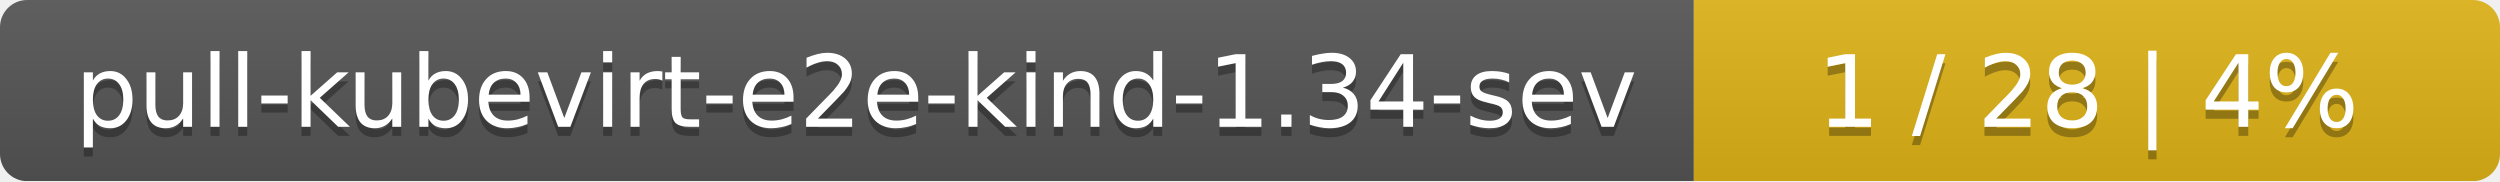
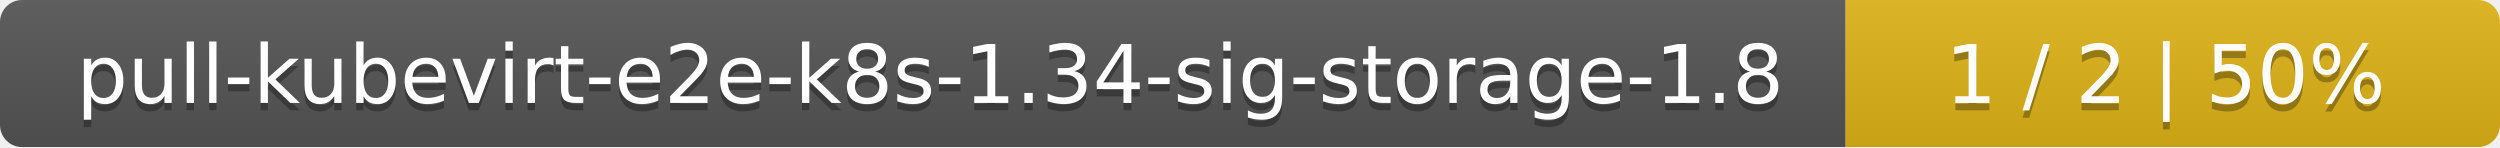
- <svg xmlns="http://www.w3.org/2000/svg" width="276" height="20">
+ <svg xmlns="http://www.w3.org/2000/svg" width="340" height="20">
  <linearGradient id="smooth" x2="0" y2="100%">
    <stop offset="0" stop-color="#bbb" stop-opacity=".1" />
    <stop offset="1" stop-opacity=".1" />
  </linearGradient>
  <mask id="round">
-     <rect width="276" height="20" rx="3" fill="#fff" />
+     <rect width="340" height="20" rx="3" fill="#fff" />
  </mask>
  <g mask="url(#round)">
-     <rect width="187" height="20" fill="#555" />
-     <rect x="187" width="89" height="20" fill="#dfb317" />
-     <rect width="276" height="20" fill="url(#smooth)" />
+     <rect width="251" height="20" fill="#555" />
+     <rect x="251" width="89" height="20" fill="#dfb317" />
+     <rect width="340" height="20" fill="url(#smooth)" />
  </g>
  <g fill="#fff" text-anchor="middle" font-family="DejaVu Sans,Verdana,Geneva,sans-serif" font-size="11">
-     <text x="94.5" y="15" fill="#010101" fill-opacity=".3">pull-kubevirt-e2e-kind-1.34-sev</text>
-     <text x="94.5" y="14">pull-kubevirt-e2e-kind-1.34-sev</text>
-     <text x="230.5" y="15" fill="#010101" fill-opacity=".3">1 / 28    |    4%</text>
-     <text x="230.5" y="14">1 / 28    |    4%</text>
+     <text x="126.5" y="15" fill="#010101" fill-opacity=".3">pull-kubevirt-e2e-k8s-1.34-sig-storage-1.8</text>
+     <text x="126.5" y="14">pull-kubevirt-e2e-k8s-1.34-sig-storage-1.8</text>
+     <text x="294.5" y="15" fill="#010101" fill-opacity=".3">1 / 2    |    50%</text>
+     <text x="294.5" y="14">1 / 2    |    50%</text>
  </g>
</svg>
